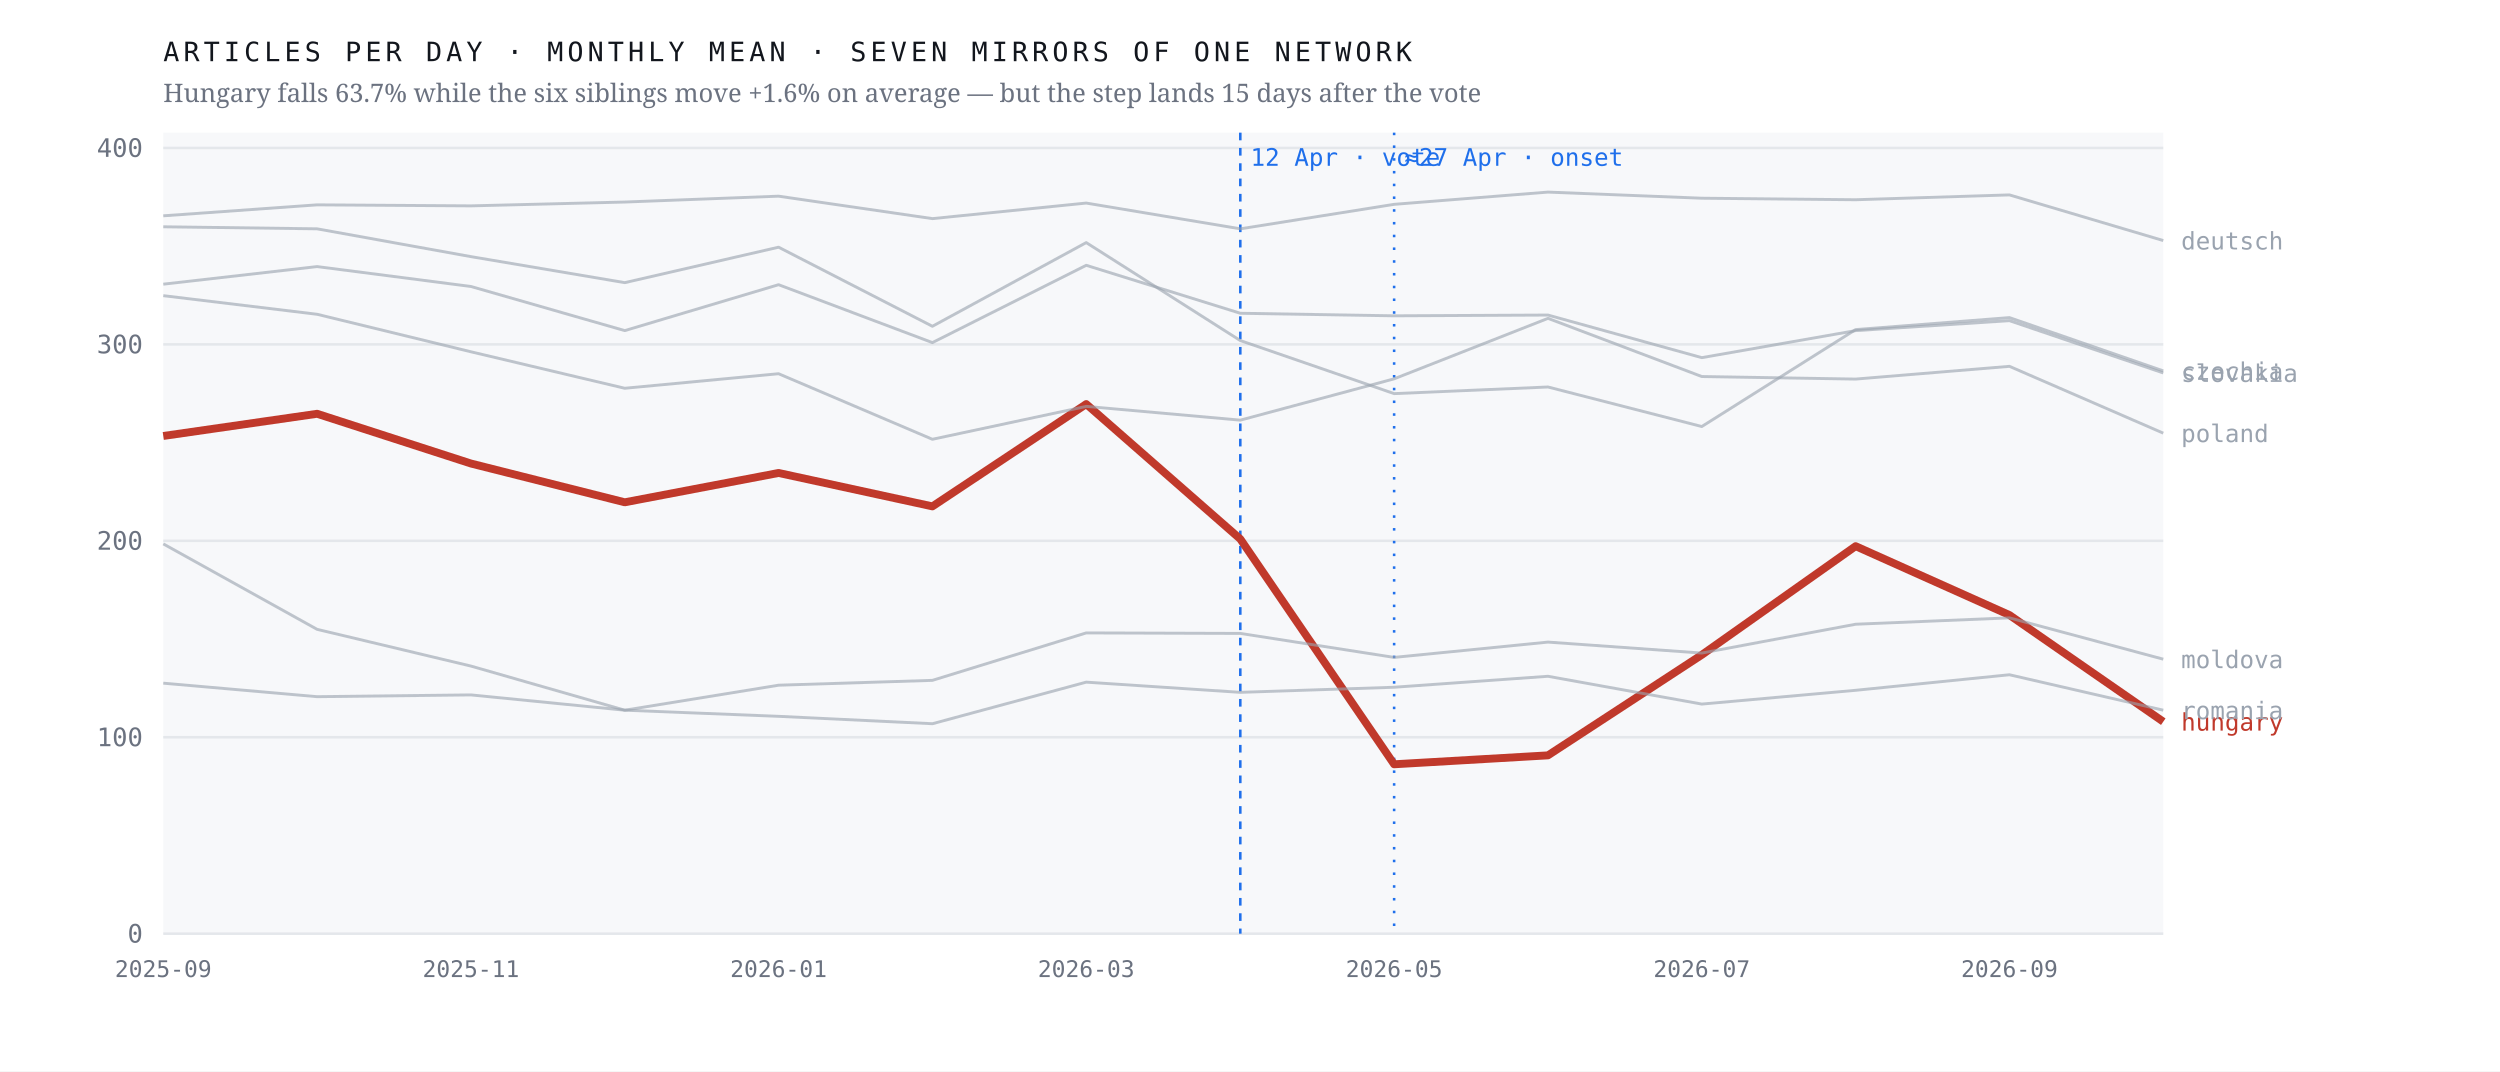
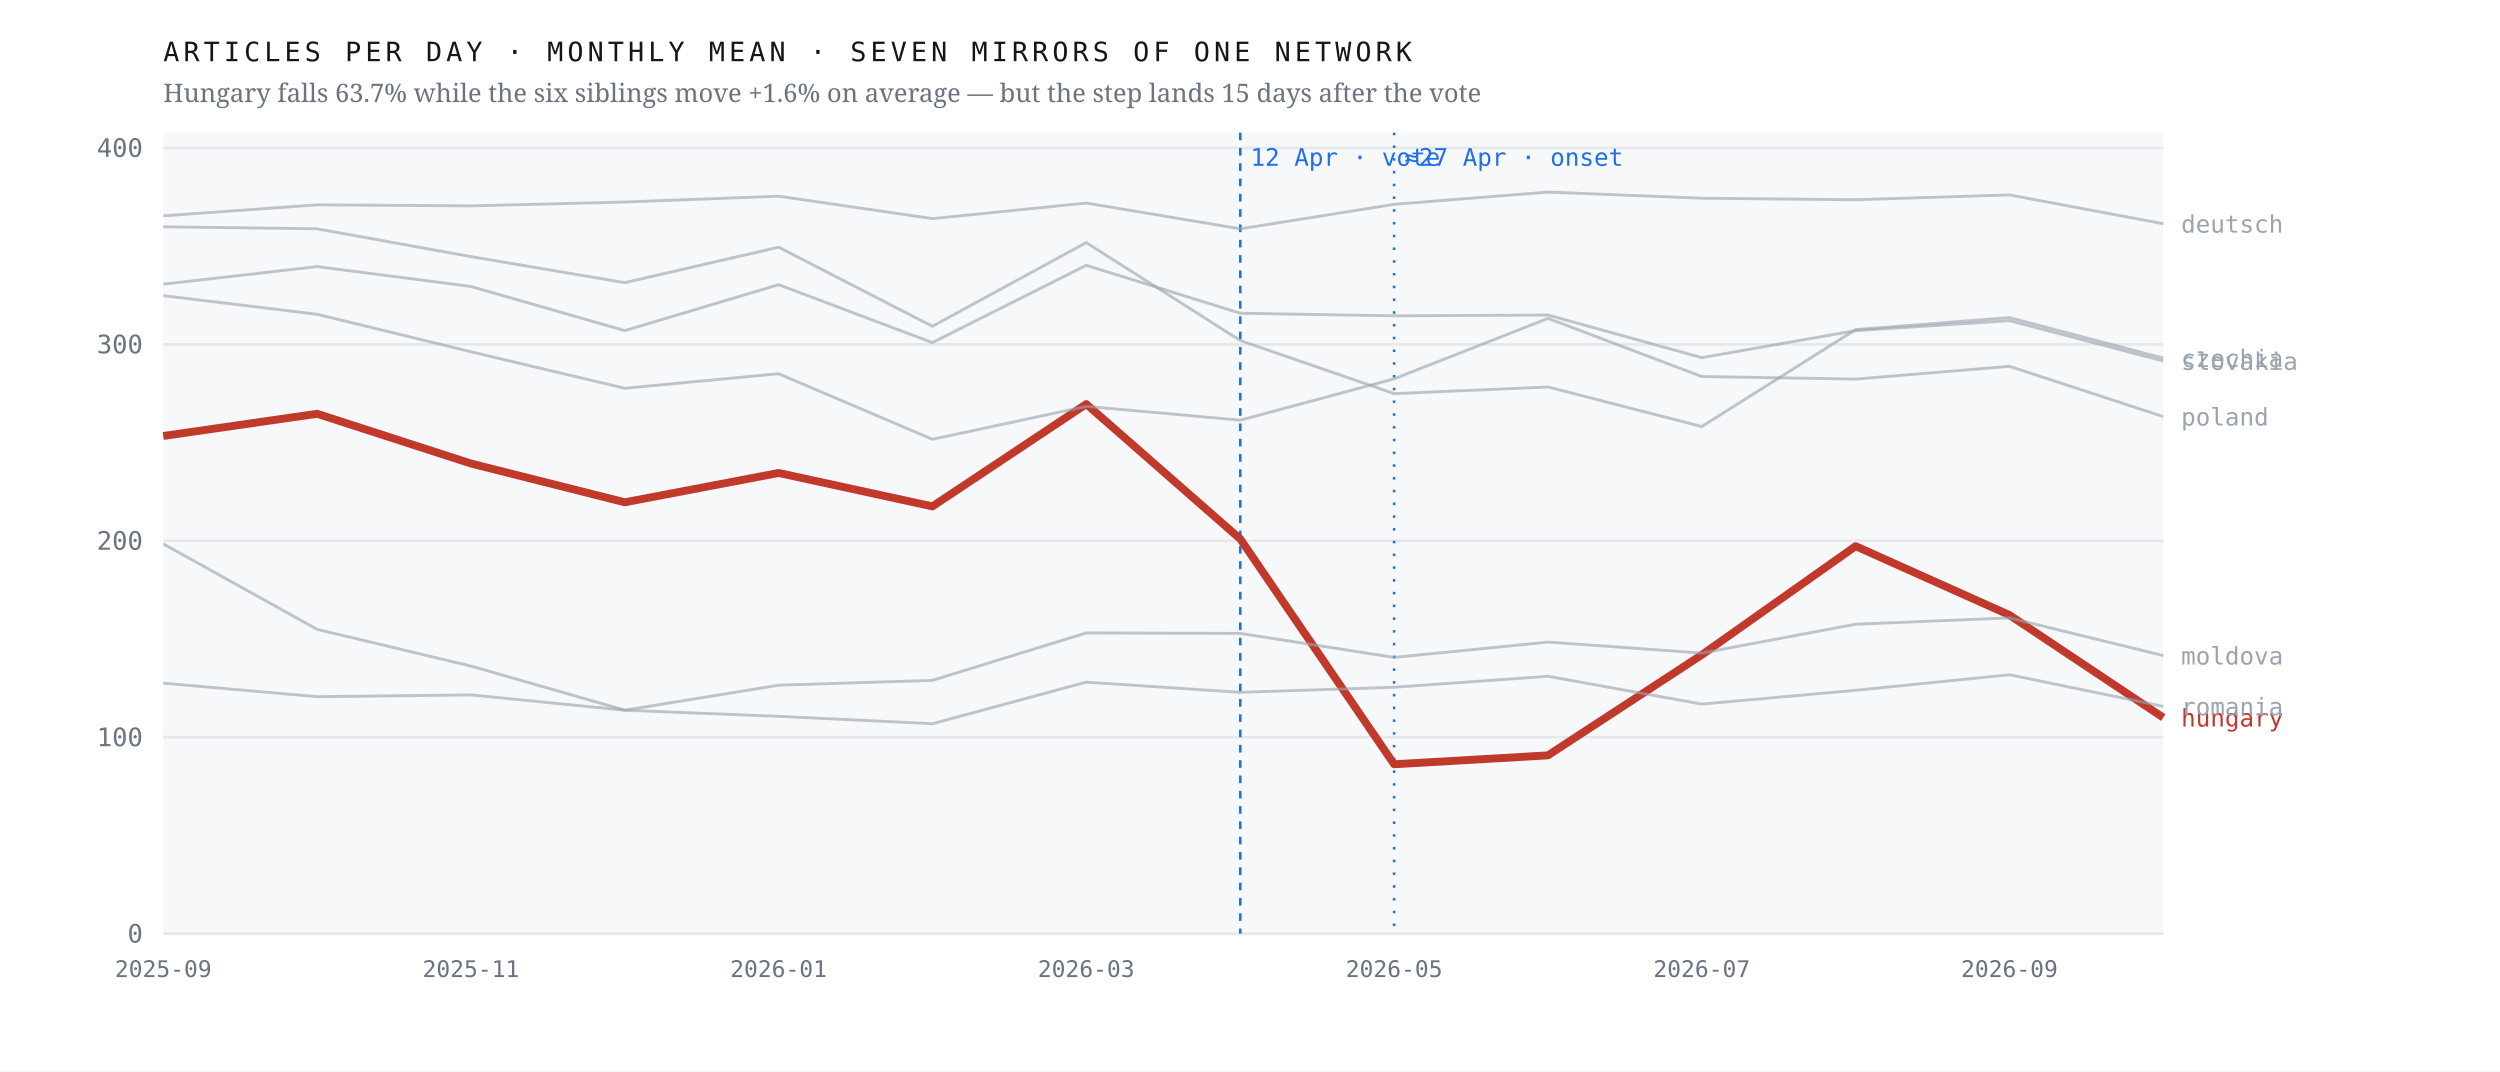
<svg xmlns="http://www.w3.org/2000/svg" viewBox="0 0 980 420" width="980" height="420" role="img" aria-label="Monthly output of seven mirrors of one network; the Hungarian line falls 63.7% after April 2026 while the six others hold roughly flat">
  <rect width="980" height="420" fill="#ffffff" />
  <rect x="64" y="52" width="784" height="314" fill="#f7f8fa" />
  <line x1="64" y1="366.0" x2="848" y2="366.0" stroke="#e4e7eb" stroke-width="1" />
  <text x="56.0" y="369.5" font-family="ui-monospace,'IBM Plex Mono',Menlo,monospace" font-size="10" font-weight="400" letter-spacing="0" fill="#6b7280" text-anchor="end">0</text>
  <line x1="64" y1="289.0" x2="848" y2="289.0" stroke="#e4e7eb" stroke-width="1" />
  <text x="56.0" y="292.5" font-family="ui-monospace,'IBM Plex Mono',Menlo,monospace" font-size="10" font-weight="400" letter-spacing="0" fill="#6b7280" text-anchor="end">100</text>
  <line x1="64" y1="212.0" x2="848" y2="212.0" stroke="#e4e7eb" stroke-width="1" />
  <text x="56.0" y="215.5" font-family="ui-monospace,'IBM Plex Mono',Menlo,monospace" font-size="10" font-weight="400" letter-spacing="0" fill="#6b7280" text-anchor="end">200</text>
  <line x1="64" y1="135.0" x2="848" y2="135.0" stroke="#e4e7eb" stroke-width="1" />
  <text x="56.0" y="138.5" font-family="ui-monospace,'IBM Plex Mono',Menlo,monospace" font-size="10" font-weight="400" letter-spacing="0" fill="#6b7280" text-anchor="end">300</text>
  <line x1="64" y1="58.0" x2="848" y2="58.0" stroke="#e4e7eb" stroke-width="1" />
  <text x="56.0" y="61.5" font-family="ui-monospace,'IBM Plex Mono',Menlo,monospace" font-size="10" font-weight="400" letter-spacing="0" fill="#6b7280" text-anchor="end">400</text>
  <line x1="486.2" y1="52" x2="486.2" y2="366" stroke="#1f6feb" stroke-width="1" stroke-dasharray="3 3" />
  <text x="490.2" y="65.0" font-family="ui-monospace,'IBM Plex Mono',Menlo,monospace" font-size="9.5" font-weight="400" letter-spacing="0" fill="#1f6feb" text-anchor="start">12 Apr · vote</text>
  <line x1="546.5" y1="52" x2="546.5" y2="366" stroke="#1f6feb" stroke-width="1" stroke-dasharray="1 4" />
  <text x="550.5" y="65.0" font-family="ui-monospace,'IBM Plex Mono',Menlo,monospace" font-size="9.5" font-weight="400" letter-spacing="0" fill="#1f6feb" text-anchor="start">≈27 Apr · onset</text>
-   <polyline points="64.0,170.9 124.3,162.2 184.6,181.7 244.9,196.9 305.2,185.4 365.5,198.5 425.8,158.4 486.2,211.3 546.5,299.6 606.8,296.1 667.1,256.7 727.4,214.1 787.7,241.1 848.0,282.9" fill="none" stroke="#c0392b" stroke-width="3.1" stroke-opacity="1" stroke-linejoin="round" />
-   <text x="855.0" y="286.4" font-family="ui-monospace,'IBM Plex Mono',Menlo,monospace" font-size="9.5" font-weight="500" letter-spacing="0" fill="#c0392b" text-anchor="start">hungary</text>
-   <polyline points="64.0,88.9 124.3,89.7 184.6,100.6 244.9,110.8 305.2,96.9 365.5,127.9 425.8,95.1 486.2,133.5 546.5,154.3 606.8,151.7 667.1,167.2 727.4,129.2 787.7,124.5 848.0,145.4" fill="none" stroke="#9aa3af" stroke-width="1.15" stroke-opacity="0.62" stroke-linejoin="round" />
-   <text x="855.0" y="148.9" font-family="ui-monospace,'IBM Plex Mono',Menlo,monospace" font-size="9.5" font-weight="400" letter-spacing="0" fill="#9aa3af" text-anchor="start">czechia</text>
-   <polyline points="64.0,84.6 124.3,80.3 184.6,80.7 244.9,79.2 305.2,76.9 365.5,85.7 425.8,79.6 486.2,89.7 546.5,80.1 606.8,75.3 667.1,77.7 727.4,78.3 787.7,76.4 848.0,94.3" fill="none" stroke="#9aa3af" stroke-width="1.15" stroke-opacity="0.62" stroke-linejoin="round" />
-   <text x="855.0" y="97.8" font-family="ui-monospace,'IBM Plex Mono',Menlo,monospace" font-size="9.5" font-weight="400" letter-spacing="0" fill="#9aa3af" text-anchor="start">deutsch</text>
-   <polyline points="64.0,213.2 124.3,246.7 184.6,261.1 244.9,278.4 305.2,268.6 365.5,266.7 425.8,248.1 486.2,248.3 546.5,257.7 606.8,251.7 667.1,256.0 727.4,244.7 787.7,242.2 848.0,258.4" fill="none" stroke="#9aa3af" stroke-width="1.15" stroke-opacity="0.62" stroke-linejoin="round" />
-   <text x="855.0" y="261.9" font-family="ui-monospace,'IBM Plex Mono',Menlo,monospace" font-size="9.5" font-weight="400" letter-spacing="0" fill="#9aa3af" text-anchor="start">moldova</text>
-   <polyline points="64.0,115.9 124.3,123.2 184.6,137.9 244.9,152.2 305.2,146.5 365.5,172.2 425.8,159.3 486.2,164.7 546.5,148.5 606.8,124.8 667.1,147.6 727.4,148.6 787.7,143.6 848.0,169.8" fill="none" stroke="#9aa3af" stroke-width="1.15" stroke-opacity="0.62" stroke-linejoin="round" />
-   <text x="855.0" y="173.3" font-family="ui-monospace,'IBM Plex Mono',Menlo,monospace" font-size="9.5" font-weight="400" letter-spacing="0" fill="#9aa3af" text-anchor="start">poland</text>
-   <polyline points="64.0,267.8 124.3,273.1 184.6,272.4 244.9,278.4 305.2,280.8 365.5,283.7 425.8,267.4 486.2,271.4 546.5,269.4 606.8,265.1 667.1,276.0 727.4,270.6 787.7,264.5 848.0,278.4" fill="none" stroke="#9aa3af" stroke-width="1.15" stroke-opacity="0.62" stroke-linejoin="round" />
-   <text x="855.0" y="281.9" font-family="ui-monospace,'IBM Plex Mono',Menlo,monospace" font-size="9.5" font-weight="400" letter-spacing="0" fill="#9aa3af" text-anchor="start">romania</text>
-   <polyline points="64.0,111.4 124.3,104.5 184.6,112.3 244.9,129.6 305.2,111.6 365.5,134.3 425.8,104.0 486.2,122.8 546.5,123.8 606.8,123.5 667.1,140.2 727.4,129.6 787.7,125.7 848.0,146.2" fill="none" stroke="#9aa3af" stroke-width="1.15" stroke-opacity="0.62" stroke-linejoin="round" />
-   <text x="855.0" y="149.7" font-family="ui-monospace,'IBM Plex Mono',Menlo,monospace" font-size="9.5" font-weight="400" letter-spacing="0" fill="#9aa3af" text-anchor="start">slovakia</text>
+   <polyline points="64.0,170.9 124.3,162.2 184.6,181.7 244.9,196.9 305.2,185.4 365.5,198.5 425.8,158.4 486.2,211.3 546.5,299.6 606.8,296.1 667.1,256.7 727.4,214.1 787.7,241.1 848.0,281.3" fill="none" stroke="#c0392b" stroke-width="3.1" stroke-opacity="1" stroke-linejoin="round" />
+   <text x="855.0" y="284.8" font-family="ui-monospace,'IBM Plex Mono',Menlo,monospace" font-size="9.5" font-weight="500" letter-spacing="0" fill="#c0392b" text-anchor="start">hungary</text>
+   <polyline points="64.0,88.9 124.3,89.7 184.6,100.6 244.9,110.8 305.2,96.9 365.5,127.9 425.8,95.1 486.2,133.5 546.5,154.3 606.8,151.7 667.1,167.2 727.4,129.2 787.7,124.5 848.0,140.4" fill="none" stroke="#9aa3af" stroke-width="1.15" stroke-opacity="0.62" stroke-linejoin="round" />
+   <text x="855.0" y="143.9" font-family="ui-monospace,'IBM Plex Mono',Menlo,monospace" font-size="9.5" font-weight="400" letter-spacing="0" fill="#9aa3af" text-anchor="start">czechia</text>
+   <polyline points="64.0,84.6 124.3,80.3 184.6,80.7 244.9,79.2 305.2,76.9 365.5,85.7 425.8,79.6 486.2,89.7 546.5,80.1 606.8,75.3 667.1,77.7 727.4,78.3 787.7,76.4 848.0,87.7" fill="none" stroke="#9aa3af" stroke-width="1.15" stroke-opacity="0.62" stroke-linejoin="round" />
+   <text x="855.0" y="91.2" font-family="ui-monospace,'IBM Plex Mono',Menlo,monospace" font-size="9.5" font-weight="400" letter-spacing="0" fill="#9aa3af" text-anchor="start">deutsch</text>
+   <polyline points="64.0,213.2 124.3,246.7 184.6,261.1 244.9,278.4 305.2,268.6 365.5,266.7 425.8,248.1 486.2,248.3 546.5,257.7 606.8,251.7 667.1,256.0 727.4,244.7 787.7,242.2 848.0,257.0" fill="none" stroke="#9aa3af" stroke-width="1.15" stroke-opacity="0.62" stroke-linejoin="round" />
+   <text x="855.0" y="260.5" font-family="ui-monospace,'IBM Plex Mono',Menlo,monospace" font-size="9.5" font-weight="400" letter-spacing="0" fill="#9aa3af" text-anchor="start">moldova</text>
+   <polyline points="64.0,115.9 124.3,123.2 184.6,137.9 244.9,152.2 305.2,146.5 365.5,172.2 425.8,159.3 486.2,164.7 546.5,148.5 606.8,124.8 667.1,147.6 727.4,148.6 787.7,143.6 848.0,163.3" fill="none" stroke="#9aa3af" stroke-width="1.15" stroke-opacity="0.62" stroke-linejoin="round" />
+   <text x="855.0" y="166.8" font-family="ui-monospace,'IBM Plex Mono',Menlo,monospace" font-size="9.5" font-weight="400" letter-spacing="0" fill="#9aa3af" text-anchor="start">poland</text>
+   <polyline points="64.0,267.8 124.3,273.1 184.6,272.4 244.9,278.4 305.2,280.8 365.5,283.7 425.8,267.4 486.2,271.4 546.5,269.4 606.8,265.1 667.1,276.0 727.4,270.6 787.7,264.5 848.0,276.9" fill="none" stroke="#9aa3af" stroke-width="1.15" stroke-opacity="0.62" stroke-linejoin="round" />
+   <text x="855.0" y="280.4" font-family="ui-monospace,'IBM Plex Mono',Menlo,monospace" font-size="9.5" font-weight="400" letter-spacing="0" fill="#9aa3af" text-anchor="start">romania</text>
+   <polyline points="64.0,111.4 124.3,104.5 184.6,112.3 244.9,129.6 305.2,111.6 365.5,134.3 425.8,104.0 486.2,122.8 546.5,123.8 606.8,123.5 667.1,140.2 727.4,129.6 787.7,125.7 848.0,141.5" fill="none" stroke="#9aa3af" stroke-width="1.15" stroke-opacity="0.62" stroke-linejoin="round" />
+   <text x="855.0" y="145.0" font-family="ui-monospace,'IBM Plex Mono',Menlo,monospace" font-size="9.5" font-weight="400" letter-spacing="0" fill="#9aa3af" text-anchor="start">slovakia</text>
  <text x="64.0" y="383.0" font-family="ui-monospace,'IBM Plex Mono',Menlo,monospace" font-size="9" font-weight="400" letter-spacing="0" fill="#6b7280" text-anchor="middle">2025-09</text>
  <text x="184.6" y="383.0" font-family="ui-monospace,'IBM Plex Mono',Menlo,monospace" font-size="9" font-weight="400" letter-spacing="0" fill="#6b7280" text-anchor="middle">2025-11</text>
  <text x="305.2" y="383.0" font-family="ui-monospace,'IBM Plex Mono',Menlo,monospace" font-size="9" font-weight="400" letter-spacing="0" fill="#6b7280" text-anchor="middle">2026-01</text>
  <text x="425.8" y="383.0" font-family="ui-monospace,'IBM Plex Mono',Menlo,monospace" font-size="9" font-weight="400" letter-spacing="0" fill="#6b7280" text-anchor="middle">2026-03</text>
  <text x="546.5" y="383.0" font-family="ui-monospace,'IBM Plex Mono',Menlo,monospace" font-size="9" font-weight="400" letter-spacing="0" fill="#6b7280" text-anchor="middle">2026-05</text>
  <text x="667.1" y="383.0" font-family="ui-monospace,'IBM Plex Mono',Menlo,monospace" font-size="9" font-weight="400" letter-spacing="0" fill="#6b7280" text-anchor="middle">2026-07</text>
  <text x="787.7" y="383.0" font-family="ui-monospace,'IBM Plex Mono',Menlo,monospace" font-size="9" font-weight="400" letter-spacing="0" fill="#6b7280" text-anchor="middle">2026-09</text>
  <text x="64.0" y="24.0" font-family="ui-monospace,'IBM Plex Mono',Menlo,monospace" font-size="10.5" font-weight="400" letter-spacing="1.6" fill="#12161d" text-anchor="start">ARTICLES PER DAY · MONTHLY MEAN · SEVEN MIRRORS OF ONE NETWORK</text>
  <text x="64.0" y="40.0" font-family="'Newsreader',Georgia,serif" font-size="10" font-weight="400" letter-spacing="0" fill="#6b7280" text-anchor="start">Hungary falls 63.7% while the six siblings move +1.6% on average — but the step lands 15 days after the vote</text>
</svg>
